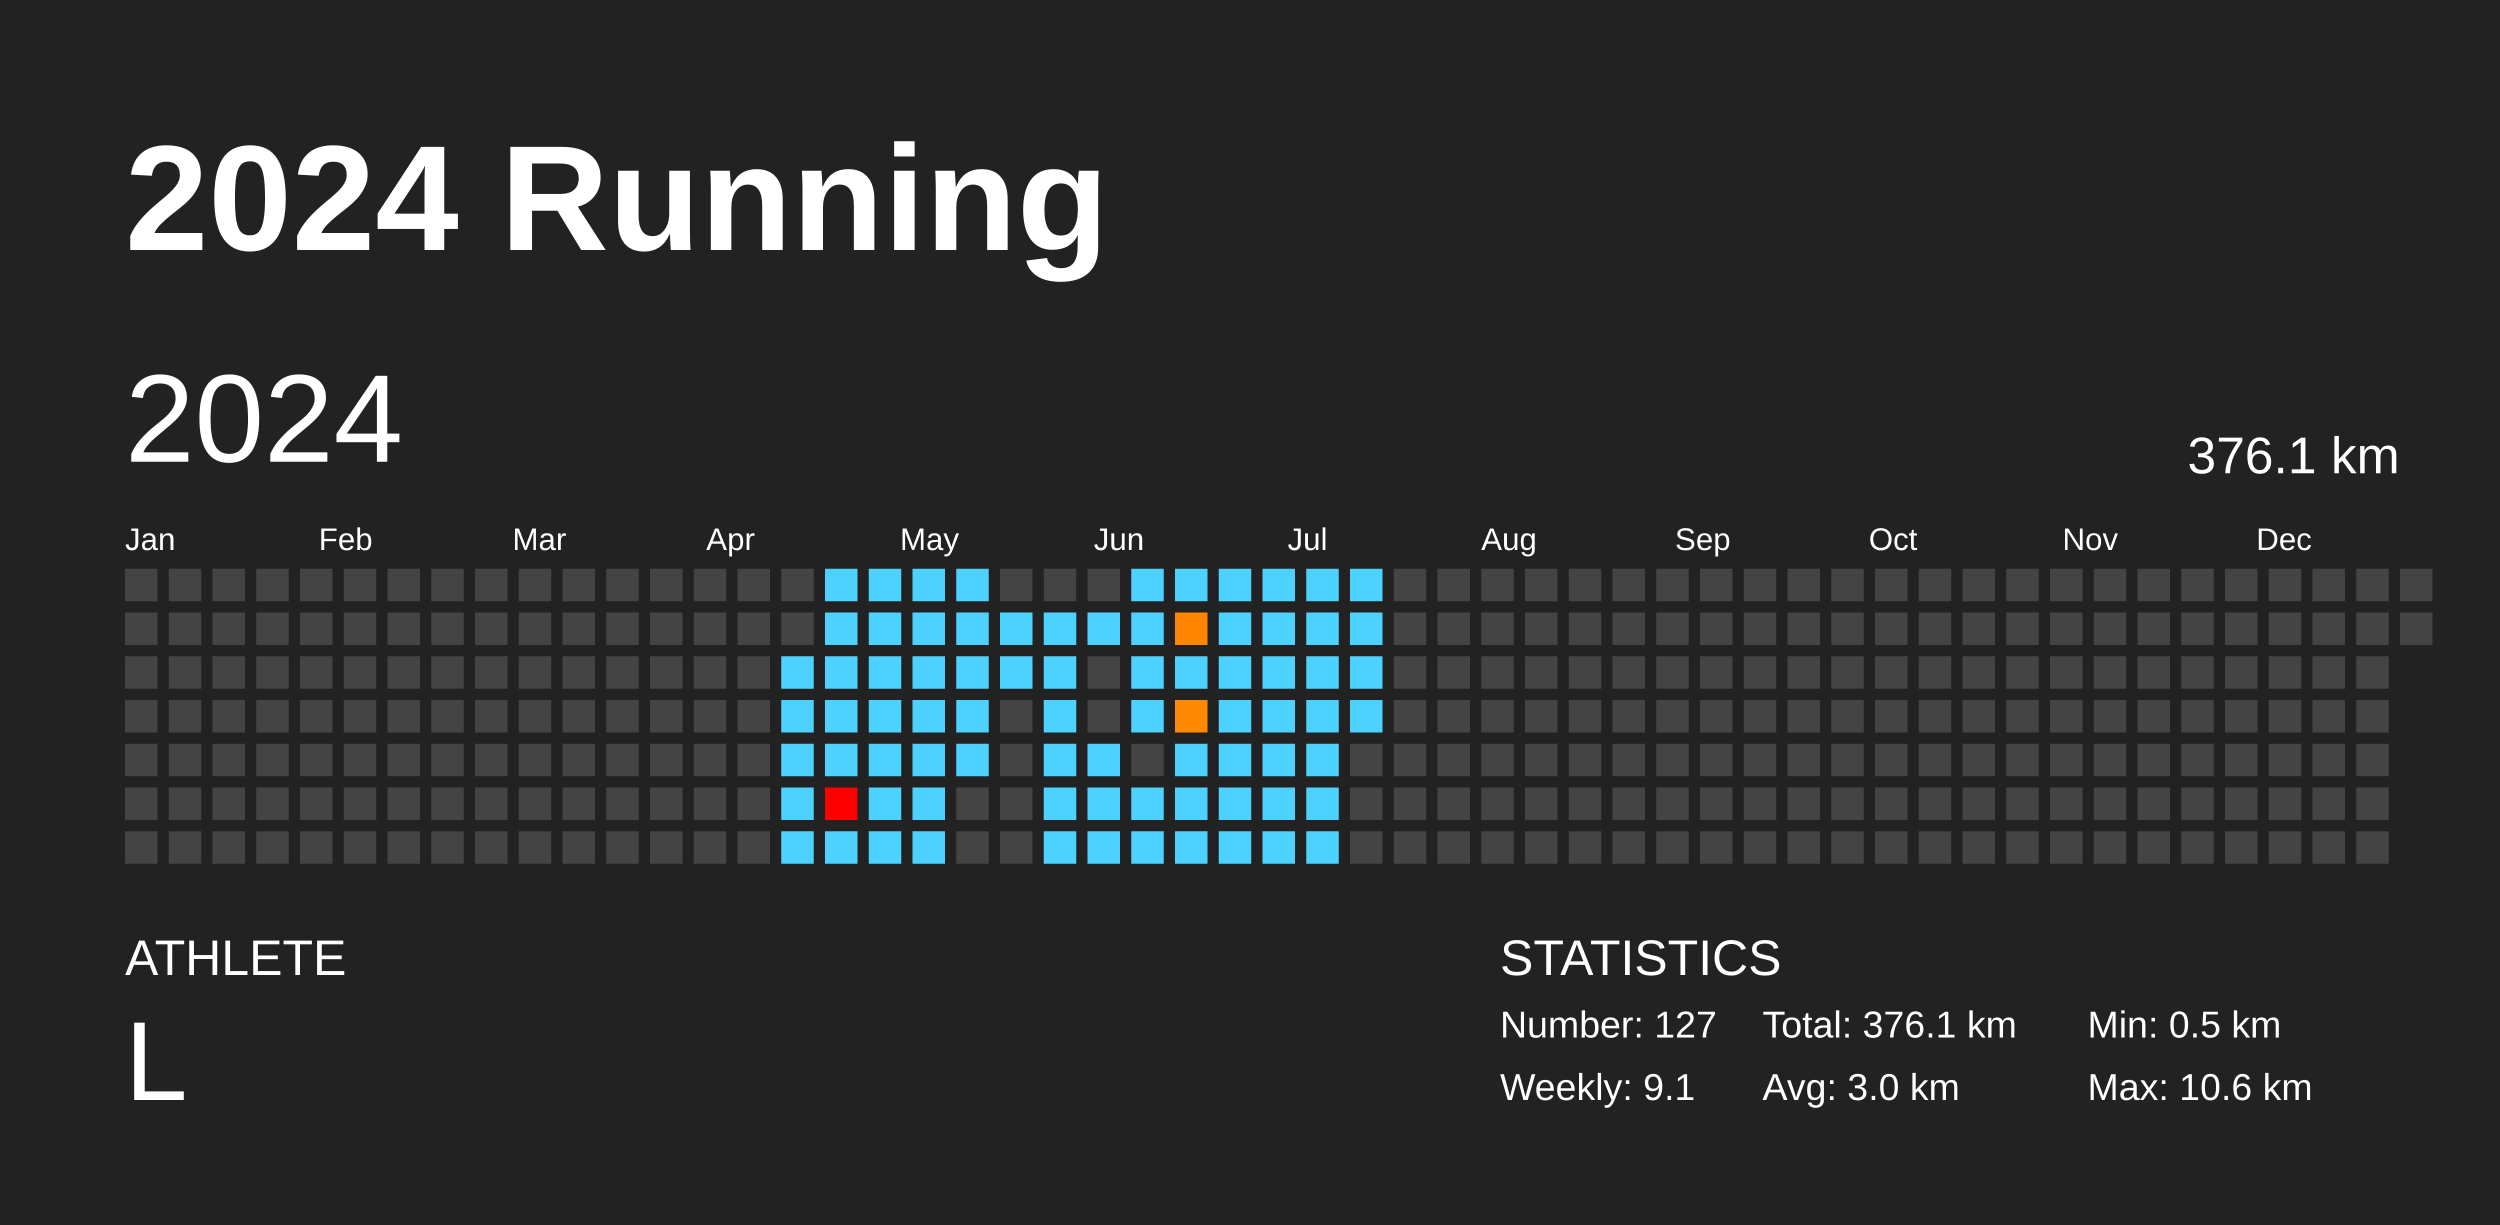
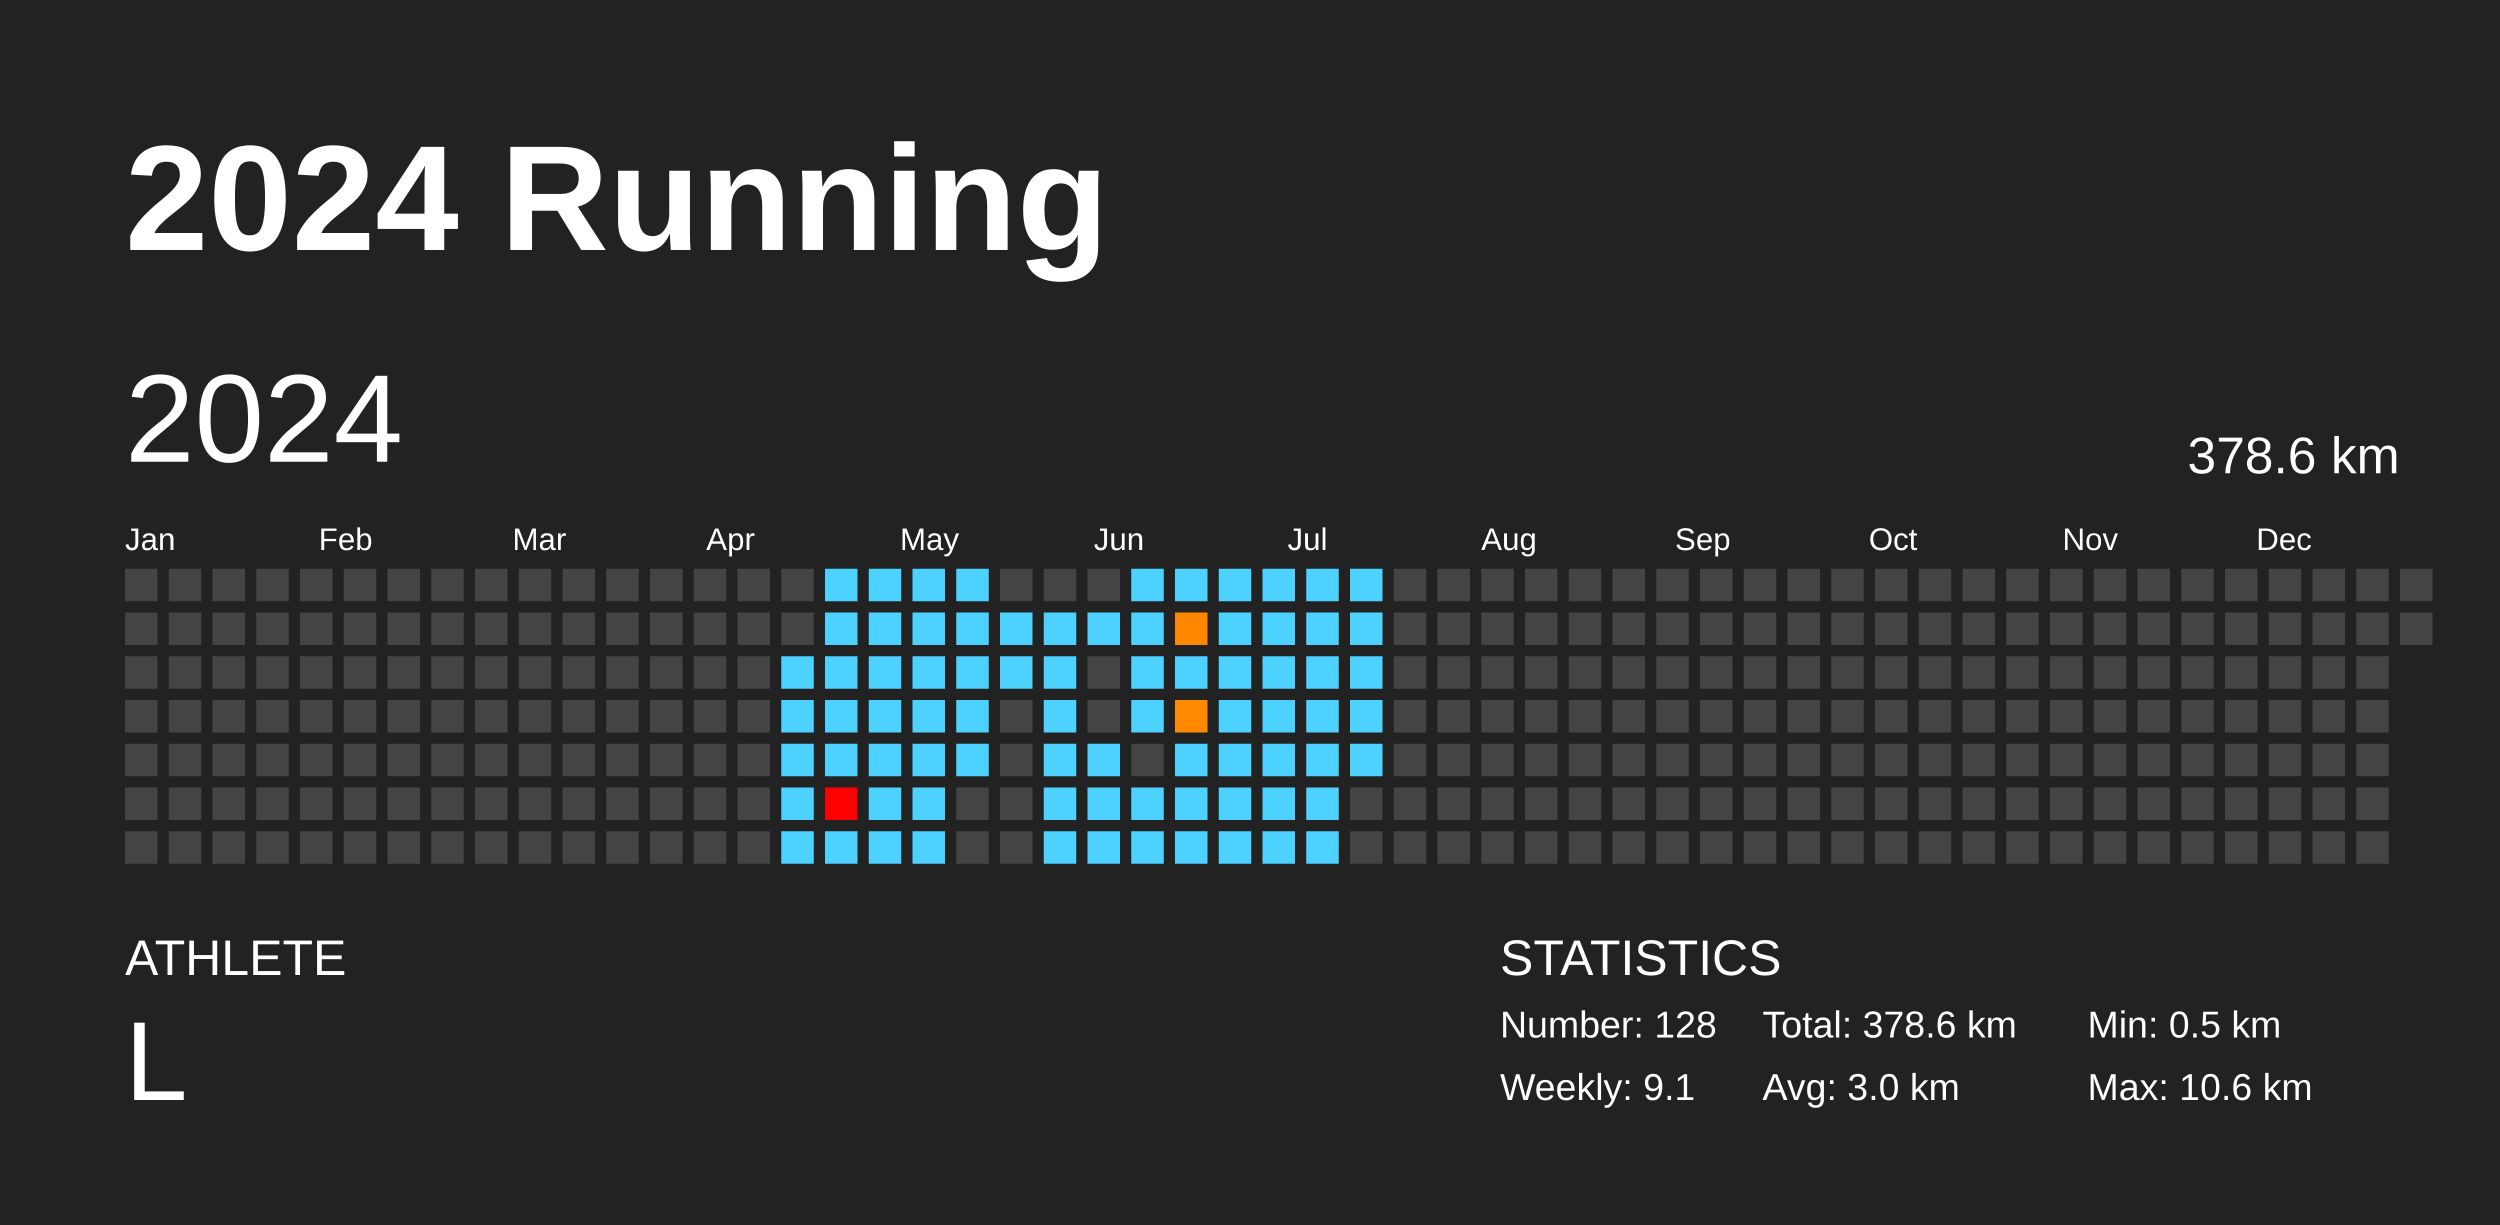
<svg xmlns="http://www.w3.org/2000/svg" baseProfile="full" height="98mm" version="1.1" viewBox="0,0,200,98" width="200mm">
  <defs />
  <rect fill="#222222" height="98" width="200" x="0" y="0" />
  <text fill="#FFFFFF" style="font-size:12px; font-family:Arial; font-weight:bold;" x="10" y="20">2024 Running</text>
  <text fill="#FFFFFF" style="font-size:4px; font-family:Arial" x="10" y="78">ATHLETE</text>
  <text fill="#FFFFFF" style="font-size:9px; font-family:Arial" x="10" y="88">L</text>
  <text fill="#FFFFFF" style="font-size:4px; font-family:Arial" x="120" y="78">STATISTICS</text>
-   <text fill="#FFFFFF" style="font-size:3px; font-family:Arial" x="120" y="83">Number: 127</text>
+   <text fill="#FFFFFF" style="font-size:3px; font-family:Arial" x="120" y="83">Number: 128</text>
  <text fill="#FFFFFF" style="font-size:3px; font-family:Arial" x="120" y="88">Weekly: 9.1</text>
-   <text fill="#FFFFFF" style="font-size:3px; font-family:Arial" x="141" y="83">Total: 376.1 km</text>
+   <text fill="#FFFFFF" style="font-size:3px; font-family:Arial" x="141" y="83">Total: 378.6 km</text>
  <text fill="#FFFFFF" style="font-size:3px; font-family:Arial" x="141" y="88">Avg: 3.0 km</text>
  <text fill="#FFFFFF" style="font-size:3px; font-family:Arial" x="167" y="83">Min: 0.5 km</text>
  <text fill="#FFFFFF" style="font-size:3px; font-family:Arial" x="167" y="88">Max: 10.6 km</text>
  <text dominant-baseline="hanging" fill="#FFFFFF" style="font-size:10.0px; font-family:Arial;" x="10" y="30">2024</text>
-   <text dominant-baseline="hanging" fill="#FFFFFF" style="font-size:4.125px; font-family:Arial;" x="175" y="35">376.1 km</text>
+   <text dominant-baseline="hanging" fill="#FFFFFF" style="font-size:4.125px; font-family:Arial;" x="175" y="35">378.6 km</text>
  <text fill="#FFFFFF" style="font-size:2.5px; font-family:Arial" x="10.0" y="44">Jan</text>
  <text fill="#FFFFFF" style="font-size:2.5px; font-family:Arial" x="25.5" y="44">Feb</text>
  <text fill="#FFFFFF" style="font-size:2.5px; font-family:Arial" x="41.0" y="44">Mar</text>
  <text fill="#FFFFFF" style="font-size:2.5px; font-family:Arial" x="56.5" y="44">Apr</text>
  <text fill="#FFFFFF" style="font-size:2.5px; font-family:Arial" x="72.0" y="44">May</text>
  <text fill="#FFFFFF" style="font-size:2.5px; font-family:Arial" x="87.5" y="44">Jun</text>
  <text fill="#FFFFFF" style="font-size:2.5px; font-family:Arial" x="103.0" y="44">Jul</text>
  <text fill="#FFFFFF" style="font-size:2.5px; font-family:Arial" x="118.5" y="44">Aug</text>
  <text fill="#FFFFFF" style="font-size:2.5px; font-family:Arial" x="134.0" y="44">Sep</text>
  <text fill="#FFFFFF" style="font-size:2.5px; font-family:Arial" x="149.5" y="44">Oct</text>
  <text fill="#FFFFFF" style="font-size:2.5px; font-family:Arial" x="165.0" y="44">Nov</text>
  <text fill="#FFFFFF" style="font-size:2.5px; font-family:Arial" x="180.5" y="44">Dec</text>
  <rect fill="#444444" height="2.6" width="2.6" x="10.0" y="45.5" />
  <rect fill="#444444" height="2.6" width="2.6" x="10.0" y="49.0" />
  <rect fill="#444444" height="2.6" width="2.6" x="10.0" y="52.5" />
  <rect fill="#444444" height="2.6" width="2.6" x="10.0" y="56.0" />
  <rect fill="#444444" height="2.6" width="2.6" x="10.0" y="59.5" />
  <rect fill="#444444" height="2.6" width="2.6" x="10.0" y="63.0" />
  <rect fill="#444444" height="2.6" width="2.6" x="10.0" y="66.5" />
  <rect fill="#444444" height="2.6" width="2.6" x="13.5" y="45.5" />
  <rect fill="#444444" height="2.6" width="2.6" x="13.5" y="49.0" />
  <rect fill="#444444" height="2.6" width="2.6" x="13.5" y="52.5" />
  <rect fill="#444444" height="2.6" width="2.6" x="13.5" y="56.0" />
  <rect fill="#444444" height="2.6" width="2.6" x="13.5" y="59.5" />
  <rect fill="#444444" height="2.6" width="2.6" x="13.5" y="63.0" />
  <rect fill="#444444" height="2.6" width="2.6" x="13.5" y="66.5" />
  <rect fill="#444444" height="2.6" width="2.6" x="17.0" y="45.5" />
  <rect fill="#444444" height="2.6" width="2.6" x="17.0" y="49.0" />
  <rect fill="#444444" height="2.6" width="2.6" x="17.0" y="52.5" />
  <rect fill="#444444" height="2.6" width="2.6" x="17.0" y="56.0" />
  <rect fill="#444444" height="2.6" width="2.6" x="17.0" y="59.5" />
  <rect fill="#444444" height="2.6" width="2.6" x="17.0" y="63.0" />
  <rect fill="#444444" height="2.6" width="2.6" x="17.0" y="66.5" />
  <rect fill="#444444" height="2.6" width="2.6" x="20.5" y="45.5" />
  <rect fill="#444444" height="2.6" width="2.6" x="20.5" y="49.0" />
  <rect fill="#444444" height="2.6" width="2.6" x="20.5" y="52.5" />
  <rect fill="#444444" height="2.6" width="2.6" x="20.5" y="56.0" />
  <rect fill="#444444" height="2.6" width="2.6" x="20.5" y="59.5" />
  <rect fill="#444444" height="2.6" width="2.6" x="20.5" y="63.0" />
  <rect fill="#444444" height="2.6" width="2.6" x="20.5" y="66.5" />
  <rect fill="#444444" height="2.6" width="2.6" x="24.0" y="45.5" />
  <rect fill="#444444" height="2.6" width="2.6" x="24.0" y="49.0" />
  <rect fill="#444444" height="2.6" width="2.6" x="24.0" y="52.5" />
  <rect fill="#444444" height="2.6" width="2.6" x="24.0" y="56.0" />
  <rect fill="#444444" height="2.6" width="2.6" x="24.0" y="59.5" />
  <rect fill="#444444" height="2.6" width="2.6" x="24.0" y="63.0" />
  <rect fill="#444444" height="2.6" width="2.6" x="24.0" y="66.5" />
  <rect fill="#444444" height="2.6" width="2.6" x="27.5" y="45.5" />
  <rect fill="#444444" height="2.6" width="2.6" x="27.5" y="49.0" />
  <rect fill="#444444" height="2.6" width="2.6" x="27.5" y="52.5" />
  <rect fill="#444444" height="2.6" width="2.6" x="27.5" y="56.0" />
  <rect fill="#444444" height="2.6" width="2.6" x="27.5" y="59.5" />
  <rect fill="#444444" height="2.6" width="2.6" x="27.5" y="63.0" />
  <rect fill="#444444" height="2.6" width="2.6" x="27.5" y="66.5" />
  <rect fill="#444444" height="2.6" width="2.6" x="31.0" y="45.5" />
  <rect fill="#444444" height="2.6" width="2.6" x="31.0" y="49.0" />
  <rect fill="#444444" height="2.6" width="2.6" x="31.0" y="52.5" />
  <rect fill="#444444" height="2.6" width="2.6" x="31.0" y="56.0" />
  <rect fill="#444444" height="2.6" width="2.6" x="31.0" y="59.5" />
  <rect fill="#444444" height="2.6" width="2.6" x="31.0" y="63.0" />
  <rect fill="#444444" height="2.6" width="2.6" x="31.0" y="66.5" />
  <rect fill="#444444" height="2.6" width="2.6" x="34.5" y="45.5" />
  <rect fill="#444444" height="2.6" width="2.6" x="34.5" y="49.0" />
  <rect fill="#444444" height="2.6" width="2.6" x="34.5" y="52.5" />
  <rect fill="#444444" height="2.6" width="2.6" x="34.5" y="56.0" />
  <rect fill="#444444" height="2.6" width="2.6" x="34.5" y="59.5" />
  <rect fill="#444444" height="2.6" width="2.6" x="34.5" y="63.0" />
  <rect fill="#444444" height="2.6" width="2.6" x="34.5" y="66.5" />
  <rect fill="#444444" height="2.6" width="2.6" x="38.0" y="45.5" />
  <rect fill="#444444" height="2.6" width="2.6" x="38.0" y="49.0" />
  <rect fill="#444444" height="2.6" width="2.6" x="38.0" y="52.5" />
  <rect fill="#444444" height="2.6" width="2.6" x="38.0" y="56.0" />
  <rect fill="#444444" height="2.6" width="2.6" x="38.0" y="59.5" />
  <rect fill="#444444" height="2.6" width="2.6" x="38.0" y="63.0" />
  <rect fill="#444444" height="2.6" width="2.6" x="38.0" y="66.5" />
  <rect fill="#444444" height="2.6" width="2.6" x="41.5" y="45.5" />
  <rect fill="#444444" height="2.6" width="2.6" x="41.5" y="49.0" />
  <rect fill="#444444" height="2.6" width="2.6" x="41.5" y="52.5" />
  <rect fill="#444444" height="2.6" width="2.6" x="41.5" y="56.0" />
  <rect fill="#444444" height="2.6" width="2.6" x="41.5" y="59.5" />
  <rect fill="#444444" height="2.6" width="2.6" x="41.5" y="63.0" />
  <rect fill="#444444" height="2.6" width="2.6" x="41.5" y="66.5" />
  <rect fill="#444444" height="2.6" width="2.6" x="45.0" y="45.5" />
  <rect fill="#444444" height="2.6" width="2.6" x="45.0" y="49.0" />
  <rect fill="#444444" height="2.6" width="2.6" x="45.0" y="52.5" />
  <rect fill="#444444" height="2.6" width="2.6" x="45.0" y="56.0" />
  <rect fill="#444444" height="2.6" width="2.6" x="45.0" y="59.5" />
  <rect fill="#444444" height="2.6" width="2.6" x="45.0" y="63.0" />
  <rect fill="#444444" height="2.6" width="2.6" x="45.0" y="66.5" />
  <rect fill="#444444" height="2.6" width="2.6" x="48.5" y="45.5" />
  <rect fill="#444444" height="2.6" width="2.6" x="48.5" y="49.0" />
  <rect fill="#444444" height="2.6" width="2.6" x="48.5" y="52.5" />
  <rect fill="#444444" height="2.6" width="2.6" x="48.5" y="56.0" />
  <rect fill="#444444" height="2.6" width="2.6" x="48.5" y="59.5" />
  <rect fill="#444444" height="2.6" width="2.6" x="48.5" y="63.0" />
  <rect fill="#444444" height="2.6" width="2.6" x="48.5" y="66.5" />
  <rect fill="#444444" height="2.6" width="2.6" x="52.0" y="45.5" />
  <rect fill="#444444" height="2.6" width="2.6" x="52.0" y="49.0" />
  <rect fill="#444444" height="2.6" width="2.6" x="52.0" y="52.5" />
  <rect fill="#444444" height="2.6" width="2.6" x="52.0" y="56.0" />
  <rect fill="#444444" height="2.6" width="2.6" x="52.0" y="59.5" />
  <rect fill="#444444" height="2.6" width="2.6" x="52.0" y="63.0" />
  <rect fill="#444444" height="2.6" width="2.6" x="52.0" y="66.5" />
  <rect fill="#444444" height="2.6" width="2.6" x="55.5" y="45.5" />
  <rect fill="#444444" height="2.6" width="2.6" x="55.5" y="49.0" />
  <rect fill="#444444" height="2.6" width="2.6" x="55.5" y="52.5" />
  <rect fill="#444444" height="2.6" width="2.6" x="55.5" y="56.0" />
  <rect fill="#444444" height="2.6" width="2.6" x="55.5" y="59.5" />
  <rect fill="#444444" height="2.6" width="2.6" x="55.5" y="63.0" />
  <rect fill="#444444" height="2.6" width="2.6" x="55.5" y="66.5" />
  <rect fill="#444444" height="2.6" width="2.6" x="59.0" y="45.5" />
  <rect fill="#444444" height="2.6" width="2.6" x="59.0" y="49.0" />
  <rect fill="#444444" height="2.6" width="2.6" x="59.0" y="52.5" />
  <rect fill="#444444" height="2.6" width="2.6" x="59.0" y="56.0" />
  <rect fill="#444444" height="2.6" width="2.6" x="59.0" y="59.5" />
  <rect fill="#444444" height="2.6" width="2.6" x="59.0" y="63.0" />
  <rect fill="#444444" height="2.6" width="2.6" x="59.0" y="66.5" />
  <rect fill="#444444" height="2.6" width="2.6" x="62.5" y="45.5" />
  <rect fill="#444444" height="2.6" width="2.6" x="62.5" y="49.0" />
  <rect fill="#4dd2ff" height="2.6" width="2.6" x="62.5" y="52.5" />
  <rect fill="#4dd2ff" height="2.6" width="2.6" x="62.5" y="56.0" />
  <rect fill="#4dd2ff" height="2.6" width="2.6" x="62.5" y="59.5" />
  <rect fill="#4dd2ff" height="2.6" width="2.6" x="62.5" y="63.0" />
  <rect fill="#4dd2ff" height="2.6" width="2.6" x="62.5" y="66.5" />
  <rect fill="#4dd2ff" height="2.6" width="2.6" x="66.0" y="45.5" />
  <rect fill="#4dd2ff" height="2.6" width="2.6" x="66.0" y="49.0" />
  <rect fill="#4dd2ff" height="2.6" width="2.6" x="66.0" y="52.5" />
  <rect fill="#4dd2ff" height="2.6" width="2.6" x="66.0" y="56.0" />
  <rect fill="#4dd2ff" height="2.6" width="2.6" x="66.0" y="59.5" />
  <rect fill="red" height="2.6" width="2.6" x="66.0" y="63.0" />
  <rect fill="#4dd2ff" height="2.6" width="2.6" x="66.0" y="66.5" />
  <rect fill="#4dd2ff" height="2.6" width="2.6" x="69.5" y="45.5" />
  <rect fill="#4dd2ff" height="2.6" width="2.6" x="69.5" y="49.0" />
  <rect fill="#4dd2ff" height="2.6" width="2.6" x="69.5" y="52.5" />
  <rect fill="#4dd2ff" height="2.6" width="2.6" x="69.5" y="56.0" />
  <rect fill="#4dd2ff" height="2.6" width="2.6" x="69.5" y="59.5" />
  <rect fill="#4dd2ff" height="2.6" width="2.6" x="69.5" y="63.0" />
  <rect fill="#4dd2ff" height="2.6" width="2.6" x="69.5" y="66.5" />
  <rect fill="#4dd2ff" height="2.6" width="2.6" x="73.0" y="45.5" />
  <rect fill="#4dd2ff" height="2.6" width="2.6" x="73.0" y="49.0" />
  <rect fill="#4dd2ff" height="2.6" width="2.6" x="73.0" y="52.5" />
  <rect fill="#4dd2ff" height="2.6" width="2.6" x="73.0" y="56.0" />
  <rect fill="#4dd2ff" height="2.6" width="2.6" x="73.0" y="59.5" />
  <rect fill="#4dd2ff" height="2.6" width="2.6" x="73.0" y="63.0" />
  <rect fill="#4dd2ff" height="2.6" width="2.6" x="73.0" y="66.5" />
  <rect fill="#4dd2ff" height="2.6" width="2.6" x="76.5" y="45.5" />
  <rect fill="#4dd2ff" height="2.6" width="2.6" x="76.5" y="49.0" />
  <rect fill="#4dd2ff" height="2.6" width="2.6" x="76.5" y="52.5" />
  <rect fill="#4dd2ff" height="2.6" width="2.6" x="76.5" y="56.0" />
  <rect fill="#4dd2ff" height="2.6" width="2.6" x="76.5" y="59.5" />
  <rect fill="#444444" height="2.6" width="2.6" x="76.5" y="63.0" />
  <rect fill="#444444" height="2.6" width="2.6" x="76.5" y="66.5" />
  <rect fill="#444444" height="2.6" width="2.6" x="80.0" y="45.5" />
  <rect fill="#4dd2ff" height="2.6" width="2.6" x="80.0" y="49.0" />
  <rect fill="#4dd2ff" height="2.6" width="2.6" x="80.0" y="52.5" />
  <rect fill="#444444" height="2.6" width="2.6" x="80.0" y="56.0" />
  <rect fill="#444444" height="2.6" width="2.6" x="80.0" y="59.5" />
  <rect fill="#444444" height="2.6" width="2.6" x="80.0" y="63.0" />
  <rect fill="#444444" height="2.6" width="2.6" x="80.0" y="66.5" />
  <rect fill="#444444" height="2.6" width="2.6" x="83.5" y="45.5" />
  <rect fill="#4dd2ff" height="2.6" width="2.6" x="83.5" y="49.0" />
  <rect fill="#4dd2ff" height="2.6" width="2.6" x="83.5" y="52.5" />
  <rect fill="#4dd2ff" height="2.6" width="2.6" x="83.5" y="56.0" />
  <rect fill="#4dd2ff" height="2.6" width="2.6" x="83.5" y="59.5" />
  <rect fill="#4dd2ff" height="2.6" width="2.6" x="83.5" y="63.0" />
  <rect fill="#4dd2ff" height="2.6" width="2.6" x="83.5" y="66.5" />
  <rect fill="#444444" height="2.6" width="2.6" x="87.0" y="45.5" />
  <rect fill="#4dd2ff" height="2.6" width="2.6" x="87.0" y="49.0" />
  <rect fill="#444444" height="2.6" width="2.6" x="87.0" y="52.5" />
  <rect fill="#444444" height="2.6" width="2.6" x="87.0" y="56.0" />
  <rect fill="#4dd2ff" height="2.6" width="2.6" x="87.0" y="59.5" />
  <rect fill="#4dd2ff" height="2.6" width="2.6" x="87.0" y="63.0" />
  <rect fill="#4dd2ff" height="2.6" width="2.6" x="87.0" y="66.5" />
  <rect fill="#4dd2ff" height="2.6" width="2.6" x="90.5" y="45.5" />
  <rect fill="#4dd2ff" height="2.6" width="2.6" x="90.5" y="49.0" />
  <rect fill="#4dd2ff" height="2.6" width="2.6" x="90.5" y="52.5" />
  <rect fill="#4dd2ff" height="2.6" width="2.6" x="90.5" y="56.0" />
  <rect fill="#444444" height="2.6" width="2.6" x="90.5" y="59.5" />
  <rect fill="#4dd2ff" height="2.6" width="2.6" x="90.5" y="63.0" />
  <rect fill="#4dd2ff" height="2.6" width="2.6" x="90.5" y="66.5" />
  <rect fill="#4dd2ff" height="2.6" width="2.6" x="94.0" y="45.5" />
  <rect fill="#ff8600" height="2.6" width="2.6" x="94.0" y="49.0" />
  <rect fill="#4dd2ff" height="2.6" width="2.6" x="94.0" y="52.5" />
  <rect fill="#ff8900" height="2.6" width="2.6" x="94.0" y="56.0" />
  <rect fill="#4dd2ff" height="2.6" width="2.6" x="94.0" y="59.5" />
  <rect fill="#4dd2ff" height="2.6" width="2.6" x="94.0" y="63.0" />
  <rect fill="#4dd2ff" height="2.6" width="2.6" x="94.0" y="66.5" />
  <rect fill="#4dd2ff" height="2.6" width="2.6" x="97.5" y="45.5" />
  <rect fill="#4dd2ff" height="2.6" width="2.6" x="97.5" y="49.0" />
  <rect fill="#4dd2ff" height="2.6" width="2.6" x="97.5" y="52.5" />
  <rect fill="#4dd2ff" height="2.6" width="2.6" x="97.5" y="56.0" />
  <rect fill="#4dd2ff" height="2.6" width="2.6" x="97.5" y="59.5" />
  <rect fill="#4dd2ff" height="2.6" width="2.6" x="97.5" y="63.0" />
  <rect fill="#4dd2ff" height="2.6" width="2.6" x="97.5" y="66.5" />
  <rect fill="#4dd2ff" height="2.6" width="2.6" x="101.0" y="45.5" />
  <rect fill="#4dd2ff" height="2.6" width="2.6" x="101.0" y="49.0" />
  <rect fill="#4dd2ff" height="2.6" width="2.6" x="101.0" y="52.5" />
  <rect fill="#4dd2ff" height="2.6" width="2.6" x="101.0" y="56.0" />
  <rect fill="#4dd2ff" height="2.6" width="2.6" x="101.0" y="59.5" />
  <rect fill="#4dd2ff" height="2.6" width="2.6" x="101.0" y="63.0" />
  <rect fill="#4dd2ff" height="2.6" width="2.6" x="101.0" y="66.5" />
  <rect fill="#4dd2ff" height="2.6" width="2.6" x="104.5" y="45.5" />
  <rect fill="#4dd2ff" height="2.6" width="2.6" x="104.5" y="49.0" />
  <rect fill="#4dd2ff" height="2.6" width="2.6" x="104.5" y="52.5" />
  <rect fill="#4dd2ff" height="2.6" width="2.6" x="104.5" y="56.0" />
  <rect fill="#4dd2ff" height="2.6" width="2.6" x="104.5" y="59.5" />
  <rect fill="#4dd2ff" height="2.6" width="2.6" x="104.5" y="63.0" />
  <rect fill="#4dd2ff" height="2.6" width="2.6" x="104.5" y="66.5" />
  <rect fill="#4dd2ff" height="2.6" width="2.6" x="108.0" y="45.5" />
  <rect fill="#4dd2ff" height="2.6" width="2.6" x="108.0" y="49.0" />
  <rect fill="#4dd2ff" height="2.6" width="2.6" x="108.0" y="52.5" />
  <rect fill="#4dd2ff" height="2.6" width="2.6" x="108.0" y="56.0" />
-   <rect fill="#444444" height="2.6" width="2.6" x="108.0" y="59.5" />
+   <rect fill="#4dd2ff" height="2.6" width="2.6" x="108.0" y="59.5" />
  <rect fill="#444444" height="2.6" width="2.6" x="108.0" y="63.0" />
  <rect fill="#444444" height="2.6" width="2.6" x="108.0" y="66.5" />
  <rect fill="#444444" height="2.6" width="2.6" x="111.5" y="45.5" />
  <rect fill="#444444" height="2.6" width="2.6" x="111.5" y="49.0" />
  <rect fill="#444444" height="2.6" width="2.6" x="111.5" y="52.5" />
  <rect fill="#444444" height="2.6" width="2.6" x="111.5" y="56.0" />
  <rect fill="#444444" height="2.6" width="2.6" x="111.5" y="59.5" />
  <rect fill="#444444" height="2.6" width="2.6" x="111.5" y="63.0" />
  <rect fill="#444444" height="2.6" width="2.6" x="111.5" y="66.5" />
  <rect fill="#444444" height="2.6" width="2.6" x="115.0" y="45.5" />
  <rect fill="#444444" height="2.6" width="2.6" x="115.0" y="49.0" />
  <rect fill="#444444" height="2.6" width="2.6" x="115.0" y="52.5" />
  <rect fill="#444444" height="2.6" width="2.6" x="115.0" y="56.0" />
  <rect fill="#444444" height="2.6" width="2.6" x="115.0" y="59.5" />
  <rect fill="#444444" height="2.6" width="2.6" x="115.0" y="63.0" />
  <rect fill="#444444" height="2.6" width="2.6" x="115.0" y="66.5" />
  <rect fill="#444444" height="2.6" width="2.6" x="118.5" y="45.5" />
  <rect fill="#444444" height="2.6" width="2.6" x="118.5" y="49.0" />
  <rect fill="#444444" height="2.6" width="2.6" x="118.5" y="52.5" />
  <rect fill="#444444" height="2.6" width="2.6" x="118.5" y="56.0" />
  <rect fill="#444444" height="2.6" width="2.6" x="118.5" y="59.5" />
  <rect fill="#444444" height="2.6" width="2.6" x="118.5" y="63.0" />
  <rect fill="#444444" height="2.6" width="2.6" x="118.5" y="66.5" />
  <rect fill="#444444" height="2.6" width="2.6" x="122.0" y="45.5" />
  <rect fill="#444444" height="2.6" width="2.6" x="122.0" y="49.0" />
  <rect fill="#444444" height="2.6" width="2.6" x="122.0" y="52.5" />
  <rect fill="#444444" height="2.6" width="2.6" x="122.0" y="56.0" />
  <rect fill="#444444" height="2.6" width="2.6" x="122.0" y="59.5" />
  <rect fill="#444444" height="2.6" width="2.6" x="122.0" y="63.0" />
  <rect fill="#444444" height="2.6" width="2.6" x="122.0" y="66.5" />
  <rect fill="#444444" height="2.6" width="2.6" x="125.5" y="45.5" />
  <rect fill="#444444" height="2.6" width="2.6" x="125.5" y="49.0" />
  <rect fill="#444444" height="2.6" width="2.6" x="125.5" y="52.5" />
  <rect fill="#444444" height="2.6" width="2.6" x="125.5" y="56.0" />
  <rect fill="#444444" height="2.6" width="2.6" x="125.5" y="59.5" />
  <rect fill="#444444" height="2.6" width="2.6" x="125.5" y="63.0" />
  <rect fill="#444444" height="2.6" width="2.6" x="125.5" y="66.5" />
  <rect fill="#444444" height="2.6" width="2.6" x="129.0" y="45.5" />
  <rect fill="#444444" height="2.6" width="2.6" x="129.0" y="49.0" />
  <rect fill="#444444" height="2.6" width="2.6" x="129.0" y="52.5" />
  <rect fill="#444444" height="2.6" width="2.6" x="129.0" y="56.0" />
  <rect fill="#444444" height="2.6" width="2.6" x="129.0" y="59.5" />
  <rect fill="#444444" height="2.6" width="2.6" x="129.0" y="63.0" />
  <rect fill="#444444" height="2.6" width="2.6" x="129.0" y="66.5" />
  <rect fill="#444444" height="2.6" width="2.6" x="132.5" y="45.5" />
  <rect fill="#444444" height="2.6" width="2.6" x="132.5" y="49.0" />
  <rect fill="#444444" height="2.6" width="2.6" x="132.5" y="52.5" />
  <rect fill="#444444" height="2.6" width="2.6" x="132.5" y="56.0" />
  <rect fill="#444444" height="2.6" width="2.6" x="132.5" y="59.5" />
  <rect fill="#444444" height="2.6" width="2.6" x="132.5" y="63.0" />
  <rect fill="#444444" height="2.6" width="2.6" x="132.5" y="66.5" />
  <rect fill="#444444" height="2.6" width="2.6" x="136.0" y="45.5" />
  <rect fill="#444444" height="2.6" width="2.6" x="136.0" y="49.0" />
  <rect fill="#444444" height="2.6" width="2.6" x="136.0" y="52.5" />
  <rect fill="#444444" height="2.6" width="2.6" x="136.0" y="56.0" />
  <rect fill="#444444" height="2.6" width="2.6" x="136.0" y="59.5" />
  <rect fill="#444444" height="2.6" width="2.6" x="136.0" y="63.0" />
  <rect fill="#444444" height="2.6" width="2.6" x="136.0" y="66.5" />
  <rect fill="#444444" height="2.6" width="2.6" x="139.5" y="45.5" />
  <rect fill="#444444" height="2.6" width="2.6" x="139.5" y="49.0" />
  <rect fill="#444444" height="2.6" width="2.6" x="139.5" y="52.5" />
  <rect fill="#444444" height="2.6" width="2.6" x="139.5" y="56.0" />
  <rect fill="#444444" height="2.6" width="2.6" x="139.5" y="59.5" />
  <rect fill="#444444" height="2.6" width="2.6" x="139.5" y="63.0" />
  <rect fill="#444444" height="2.6" width="2.6" x="139.5" y="66.5" />
  <rect fill="#444444" height="2.6" width="2.6" x="143.0" y="45.5" />
  <rect fill="#444444" height="2.6" width="2.6" x="143.0" y="49.0" />
  <rect fill="#444444" height="2.6" width="2.6" x="143.0" y="52.5" />
  <rect fill="#444444" height="2.6" width="2.6" x="143.0" y="56.0" />
  <rect fill="#444444" height="2.6" width="2.6" x="143.0" y="59.5" />
  <rect fill="#444444" height="2.6" width="2.6" x="143.0" y="63.0" />
  <rect fill="#444444" height="2.6" width="2.6" x="143.0" y="66.5" />
  <rect fill="#444444" height="2.6" width="2.6" x="146.5" y="45.5" />
  <rect fill="#444444" height="2.6" width="2.6" x="146.5" y="49.0" />
  <rect fill="#444444" height="2.6" width="2.6" x="146.5" y="52.5" />
  <rect fill="#444444" height="2.6" width="2.6" x="146.5" y="56.0" />
  <rect fill="#444444" height="2.6" width="2.6" x="146.5" y="59.5" />
  <rect fill="#444444" height="2.6" width="2.6" x="146.5" y="63.0" />
  <rect fill="#444444" height="2.6" width="2.6" x="146.5" y="66.5" />
  <rect fill="#444444" height="2.6" width="2.6" x="150.0" y="45.5" />
  <rect fill="#444444" height="2.6" width="2.6" x="150.0" y="49.0" />
  <rect fill="#444444" height="2.6" width="2.6" x="150.0" y="52.5" />
  <rect fill="#444444" height="2.6" width="2.6" x="150.0" y="56.0" />
  <rect fill="#444444" height="2.6" width="2.6" x="150.0" y="59.5" />
  <rect fill="#444444" height="2.6" width="2.6" x="150.0" y="63.0" />
  <rect fill="#444444" height="2.6" width="2.6" x="150.0" y="66.5" />
  <rect fill="#444444" height="2.6" width="2.6" x="153.5" y="45.5" />
  <rect fill="#444444" height="2.6" width="2.6" x="153.5" y="49.0" />
  <rect fill="#444444" height="2.6" width="2.6" x="153.5" y="52.5" />
  <rect fill="#444444" height="2.6" width="2.6" x="153.5" y="56.0" />
  <rect fill="#444444" height="2.6" width="2.6" x="153.5" y="59.5" />
  <rect fill="#444444" height="2.6" width="2.6" x="153.5" y="63.0" />
  <rect fill="#444444" height="2.6" width="2.6" x="153.5" y="66.5" />
  <rect fill="#444444" height="2.6" width="2.6" x="157.0" y="45.5" />
  <rect fill="#444444" height="2.6" width="2.6" x="157.0" y="49.0" />
  <rect fill="#444444" height="2.6" width="2.6" x="157.0" y="52.5" />
  <rect fill="#444444" height="2.6" width="2.6" x="157.0" y="56.0" />
  <rect fill="#444444" height="2.6" width="2.6" x="157.0" y="59.5" />
  <rect fill="#444444" height="2.6" width="2.6" x="157.0" y="63.0" />
  <rect fill="#444444" height="2.6" width="2.6" x="157.0" y="66.5" />
  <rect fill="#444444" height="2.6" width="2.6" x="160.5" y="45.5" />
  <rect fill="#444444" height="2.6" width="2.6" x="160.5" y="49.0" />
  <rect fill="#444444" height="2.6" width="2.6" x="160.5" y="52.5" />
  <rect fill="#444444" height="2.6" width="2.6" x="160.5" y="56.0" />
  <rect fill="#444444" height="2.6" width="2.6" x="160.5" y="59.5" />
  <rect fill="#444444" height="2.6" width="2.6" x="160.5" y="63.0" />
  <rect fill="#444444" height="2.6" width="2.6" x="160.5" y="66.5" />
  <rect fill="#444444" height="2.6" width="2.6" x="164.0" y="45.5" />
  <rect fill="#444444" height="2.6" width="2.6" x="164.0" y="49.0" />
  <rect fill="#444444" height="2.6" width="2.6" x="164.0" y="52.5" />
  <rect fill="#444444" height="2.6" width="2.6" x="164.0" y="56.0" />
  <rect fill="#444444" height="2.6" width="2.6" x="164.0" y="59.5" />
  <rect fill="#444444" height="2.6" width="2.6" x="164.0" y="63.0" />
  <rect fill="#444444" height="2.6" width="2.6" x="164.0" y="66.5" />
  <rect fill="#444444" height="2.6" width="2.6" x="167.5" y="45.5" />
  <rect fill="#444444" height="2.6" width="2.6" x="167.5" y="49.0" />
  <rect fill="#444444" height="2.6" width="2.6" x="167.5" y="52.5" />
  <rect fill="#444444" height="2.6" width="2.6" x="167.5" y="56.0" />
  <rect fill="#444444" height="2.6" width="2.6" x="167.5" y="59.5" />
  <rect fill="#444444" height="2.6" width="2.6" x="167.5" y="63.0" />
  <rect fill="#444444" height="2.6" width="2.6" x="167.5" y="66.5" />
  <rect fill="#444444" height="2.6" width="2.6" x="171.0" y="45.5" />
  <rect fill="#444444" height="2.6" width="2.6" x="171.0" y="49.0" />
  <rect fill="#444444" height="2.6" width="2.6" x="171.0" y="52.5" />
  <rect fill="#444444" height="2.6" width="2.6" x="171.0" y="56.0" />
  <rect fill="#444444" height="2.6" width="2.6" x="171.0" y="59.5" />
  <rect fill="#444444" height="2.6" width="2.6" x="171.0" y="63.0" />
  <rect fill="#444444" height="2.6" width="2.6" x="171.0" y="66.5" />
  <rect fill="#444444" height="2.6" width="2.6" x="174.5" y="45.5" />
  <rect fill="#444444" height="2.6" width="2.6" x="174.5" y="49.0" />
  <rect fill="#444444" height="2.6" width="2.6" x="174.5" y="52.5" />
  <rect fill="#444444" height="2.6" width="2.6" x="174.5" y="56.0" />
  <rect fill="#444444" height="2.6" width="2.6" x="174.5" y="59.5" />
  <rect fill="#444444" height="2.6" width="2.6" x="174.5" y="63.0" />
  <rect fill="#444444" height="2.6" width="2.6" x="174.5" y="66.5" />
  <rect fill="#444444" height="2.6" width="2.6" x="178.0" y="45.5" />
  <rect fill="#444444" height="2.6" width="2.6" x="178.0" y="49.0" />
  <rect fill="#444444" height="2.6" width="2.6" x="178.0" y="52.5" />
  <rect fill="#444444" height="2.6" width="2.6" x="178.0" y="56.0" />
  <rect fill="#444444" height="2.6" width="2.6" x="178.0" y="59.5" />
  <rect fill="#444444" height="2.6" width="2.6" x="178.0" y="63.0" />
  <rect fill="#444444" height="2.6" width="2.6" x="178.0" y="66.5" />
  <rect fill="#444444" height="2.6" width="2.6" x="181.5" y="45.5" />
  <rect fill="#444444" height="2.6" width="2.6" x="181.5" y="49.0" />
  <rect fill="#444444" height="2.6" width="2.6" x="181.5" y="52.5" />
  <rect fill="#444444" height="2.6" width="2.6" x="181.5" y="56.0" />
  <rect fill="#444444" height="2.6" width="2.6" x="181.5" y="59.5" />
  <rect fill="#444444" height="2.6" width="2.6" x="181.5" y="63.0" />
  <rect fill="#444444" height="2.6" width="2.6" x="181.5" y="66.5" />
  <rect fill="#444444" height="2.6" width="2.6" x="185.0" y="45.5" />
  <rect fill="#444444" height="2.6" width="2.6" x="185.0" y="49.0" />
  <rect fill="#444444" height="2.6" width="2.6" x="185.0" y="52.5" />
  <rect fill="#444444" height="2.6" width="2.6" x="185.0" y="56.0" />
  <rect fill="#444444" height="2.6" width="2.6" x="185.0" y="59.5" />
  <rect fill="#444444" height="2.6" width="2.6" x="185.0" y="63.0" />
  <rect fill="#444444" height="2.6" width="2.6" x="185.0" y="66.5" />
  <rect fill="#444444" height="2.6" width="2.6" x="188.5" y="45.5" />
  <rect fill="#444444" height="2.6" width="2.6" x="188.5" y="49.0" />
  <rect fill="#444444" height="2.6" width="2.6" x="188.5" y="52.5" />
  <rect fill="#444444" height="2.6" width="2.6" x="188.5" y="56.0" />
  <rect fill="#444444" height="2.6" width="2.6" x="188.5" y="59.5" />
  <rect fill="#444444" height="2.6" width="2.6" x="188.5" y="63.0" />
  <rect fill="#444444" height="2.6" width="2.6" x="188.5" y="66.5" />
  <rect fill="#444444" height="2.6" width="2.6" x="192.0" y="45.5" />
  <rect fill="#444444" height="2.6" width="2.6" x="192.0" y="49.0" />
</svg>
